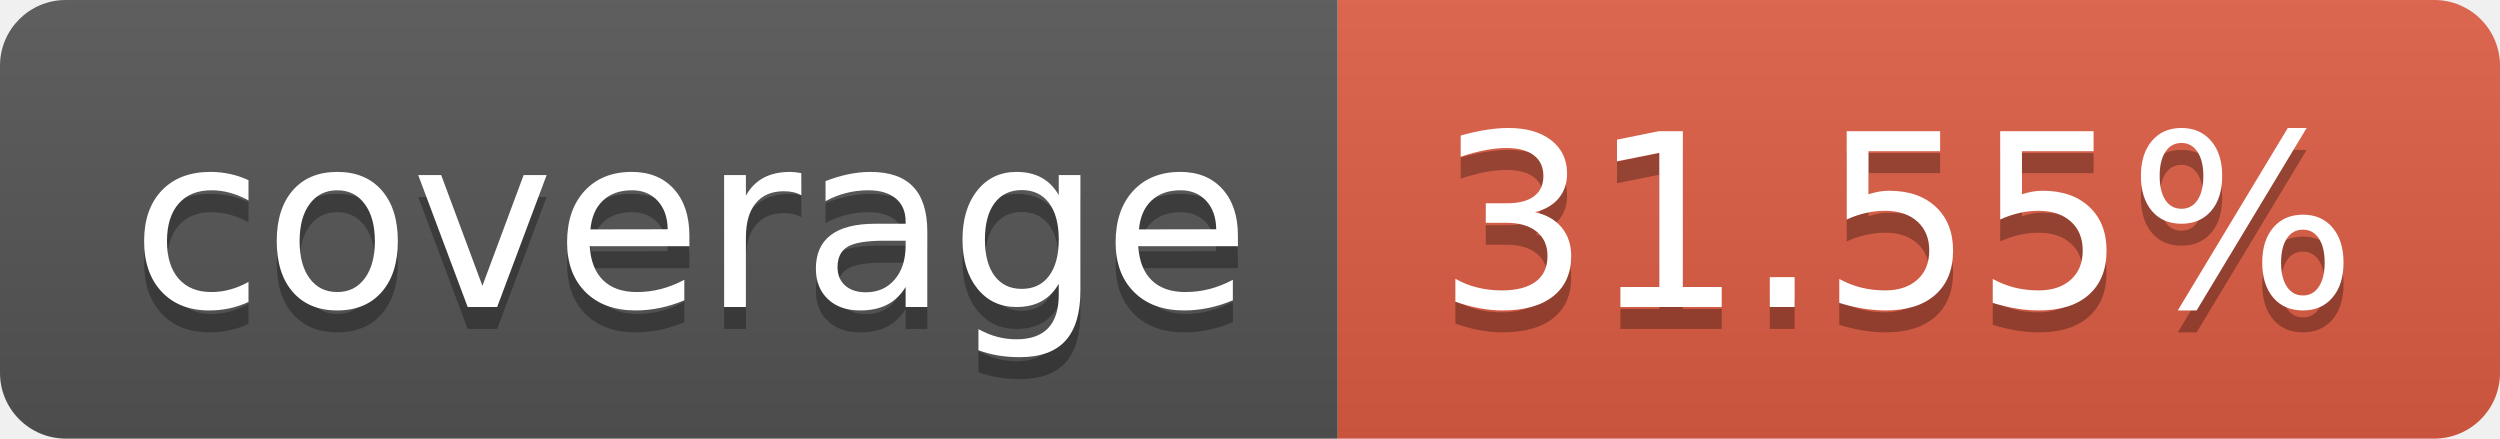
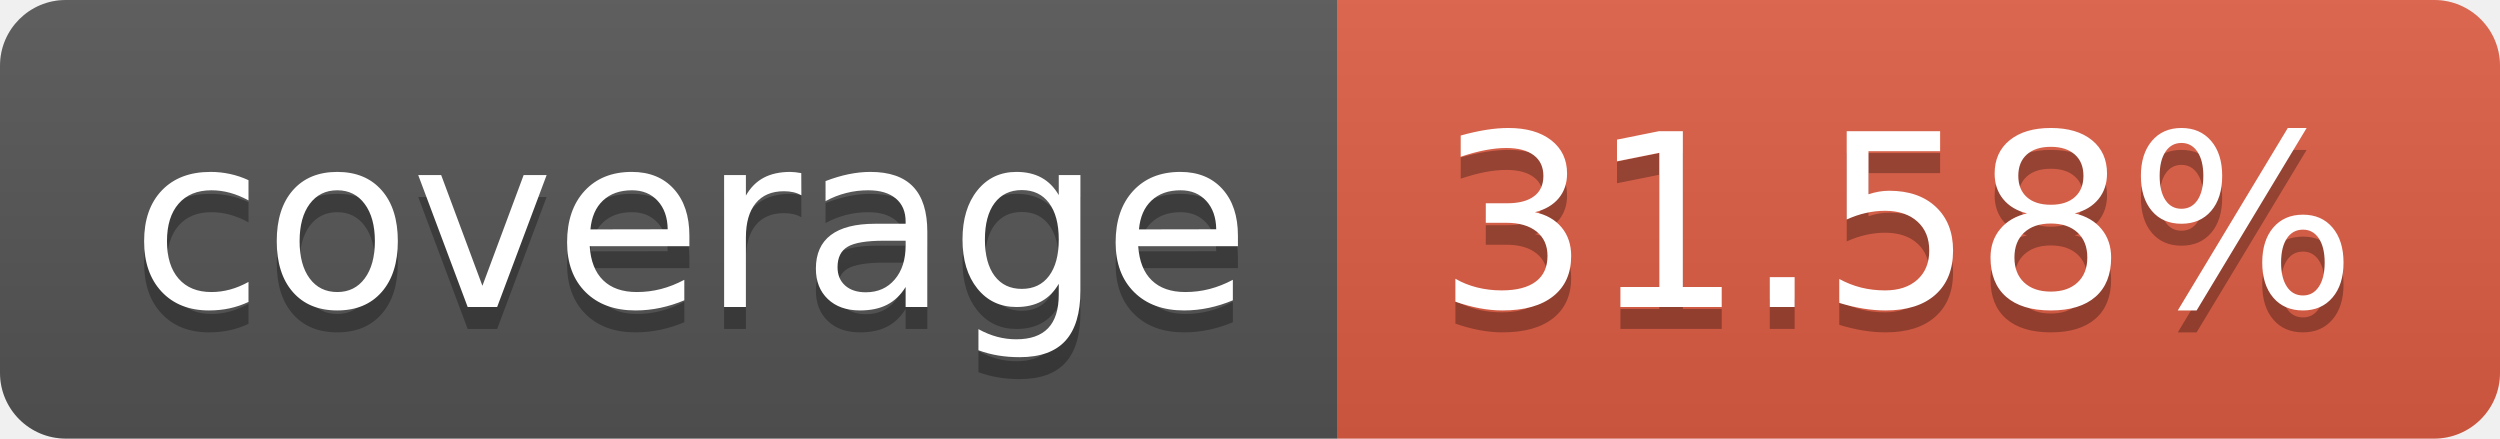
- <svg xmlns="http://www.w3.org/2000/svg" width="114" height="20" role="img" aria-label="coverage: 31.55%">
+ <svg xmlns="http://www.w3.org/2000/svg" width="114" height="20" role="img" aria-label="coverage: 31.58%">
  <linearGradient id="s" x2="0" y2="100%">
    <stop offset="0" stop-color="#bbb" stop-opacity=".1" />
    <stop offset="1" stop-opacity=".1" />
  </linearGradient>
  <clipPath id="r">
    <rect width="114" height="20" rx="3" fill="#fff" />
  </clipPath>
  <g clip-path="url(#r)">
    <rect width="61" height="20" fill="#555" />
    <rect x="61" width="53" height="20" fill="#e05d44" />
    <rect width="114" height="20" fill="url(#s)" />
  </g>
  <g fill="#fff" text-anchor="middle" font-family="Verdana,Geneva,DejaVu Sans,sans-serif" text-rendering="geometricPrecision" font-size="110">
    <text aria-hidden="true" x="315" y="150" fill="#010101" fill-opacity=".3" transform="scale(.1)" textLength="510">coverage</text>
    <text x="315" y="140" transform="scale(.1)" fill="#fff" textLength="510">coverage</text>
-     <text aria-hidden="true" x="865" y="150" fill="#010101" fill-opacity=".3" transform="scale(.1)" textLength="430">31.55%</text>
-     <text x="865" y="140" transform="scale(.1)" fill="#fff" textLength="430">31.55%</text>
+     <text aria-hidden="true" x="865" y="150" fill="#010101" fill-opacity=".3" transform="scale(.1)" textLength="430">31.58%</text>
+     <text x="865" y="140" transform="scale(.1)" fill="#fff" textLength="430">31.58%</text>
  </g>
</svg>
